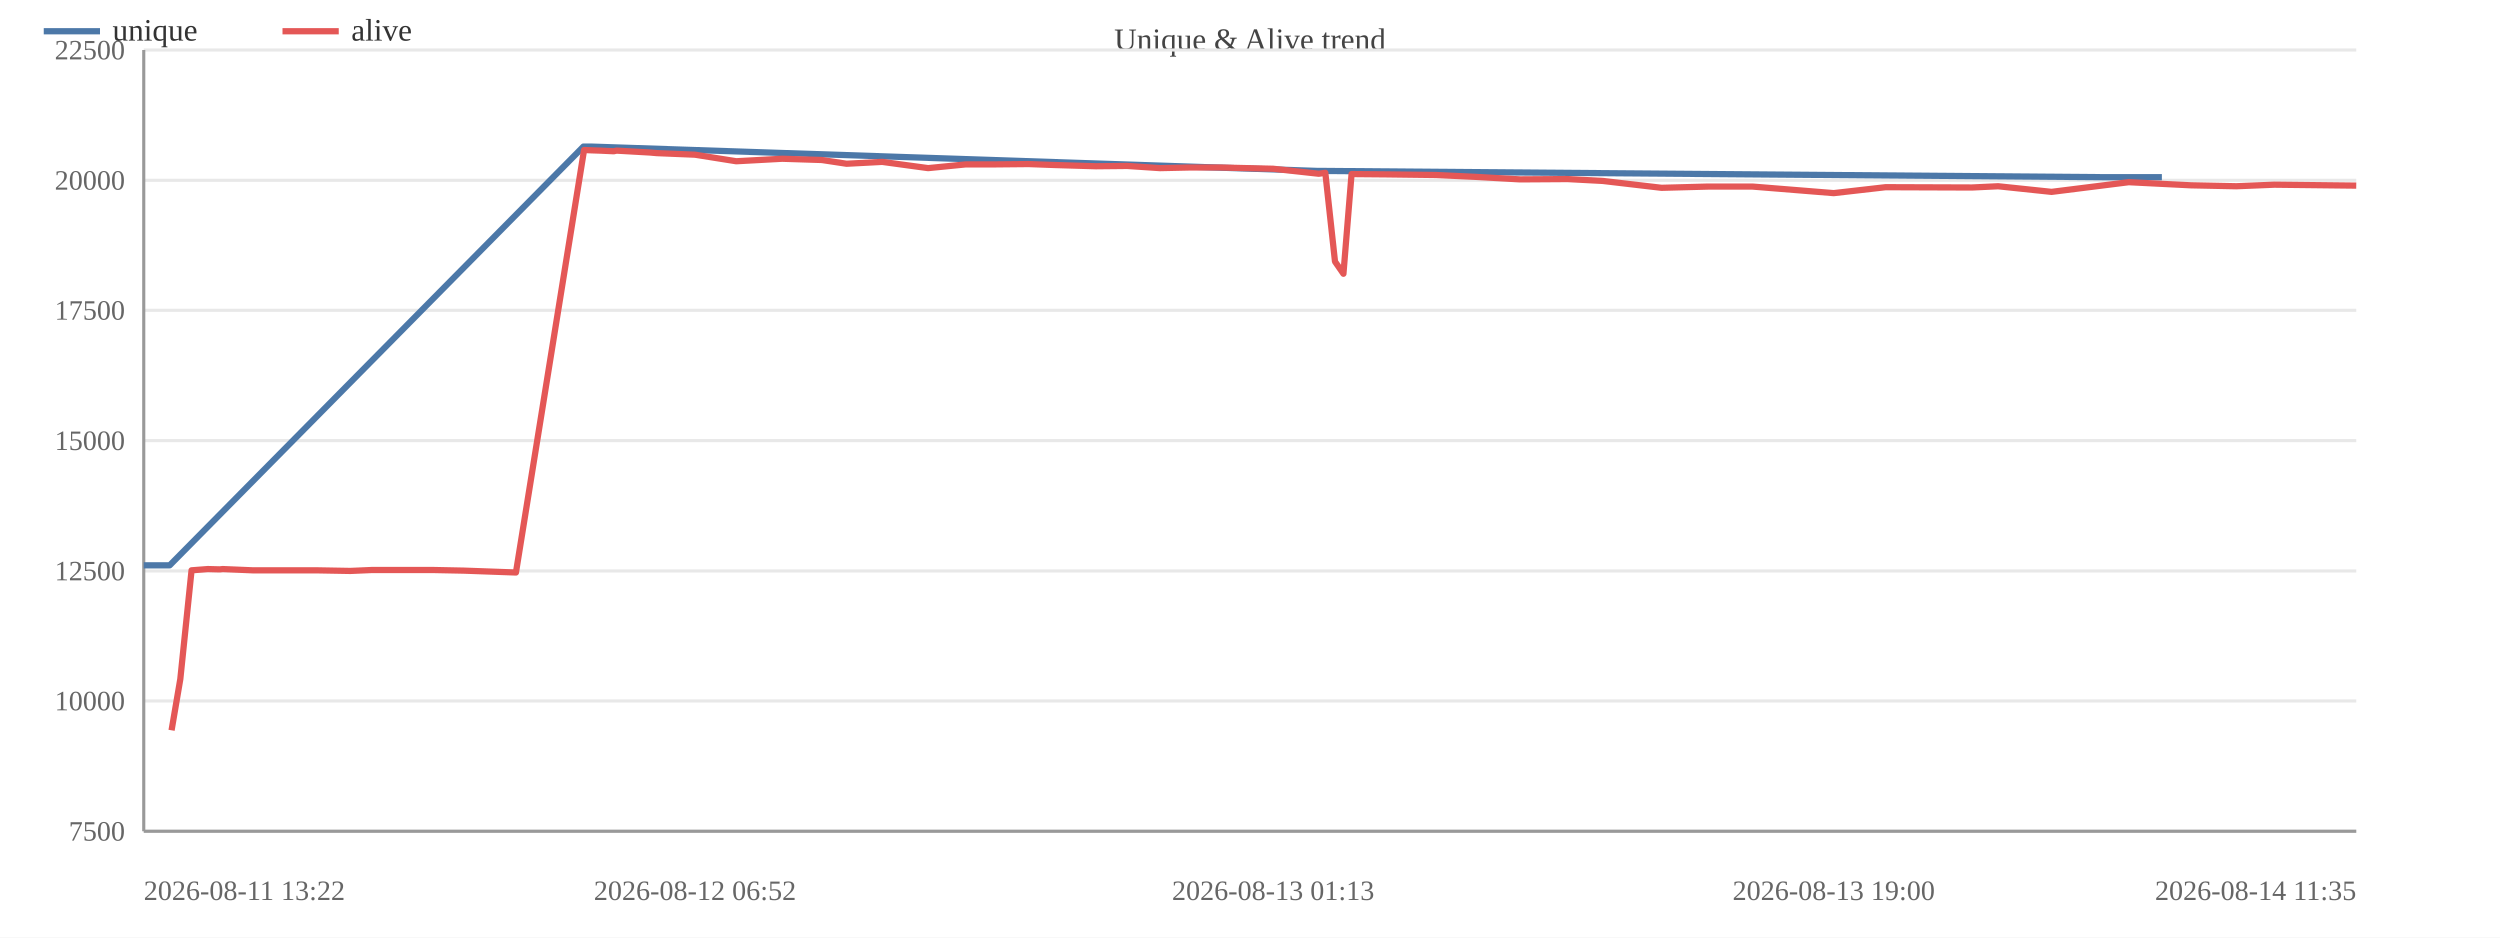
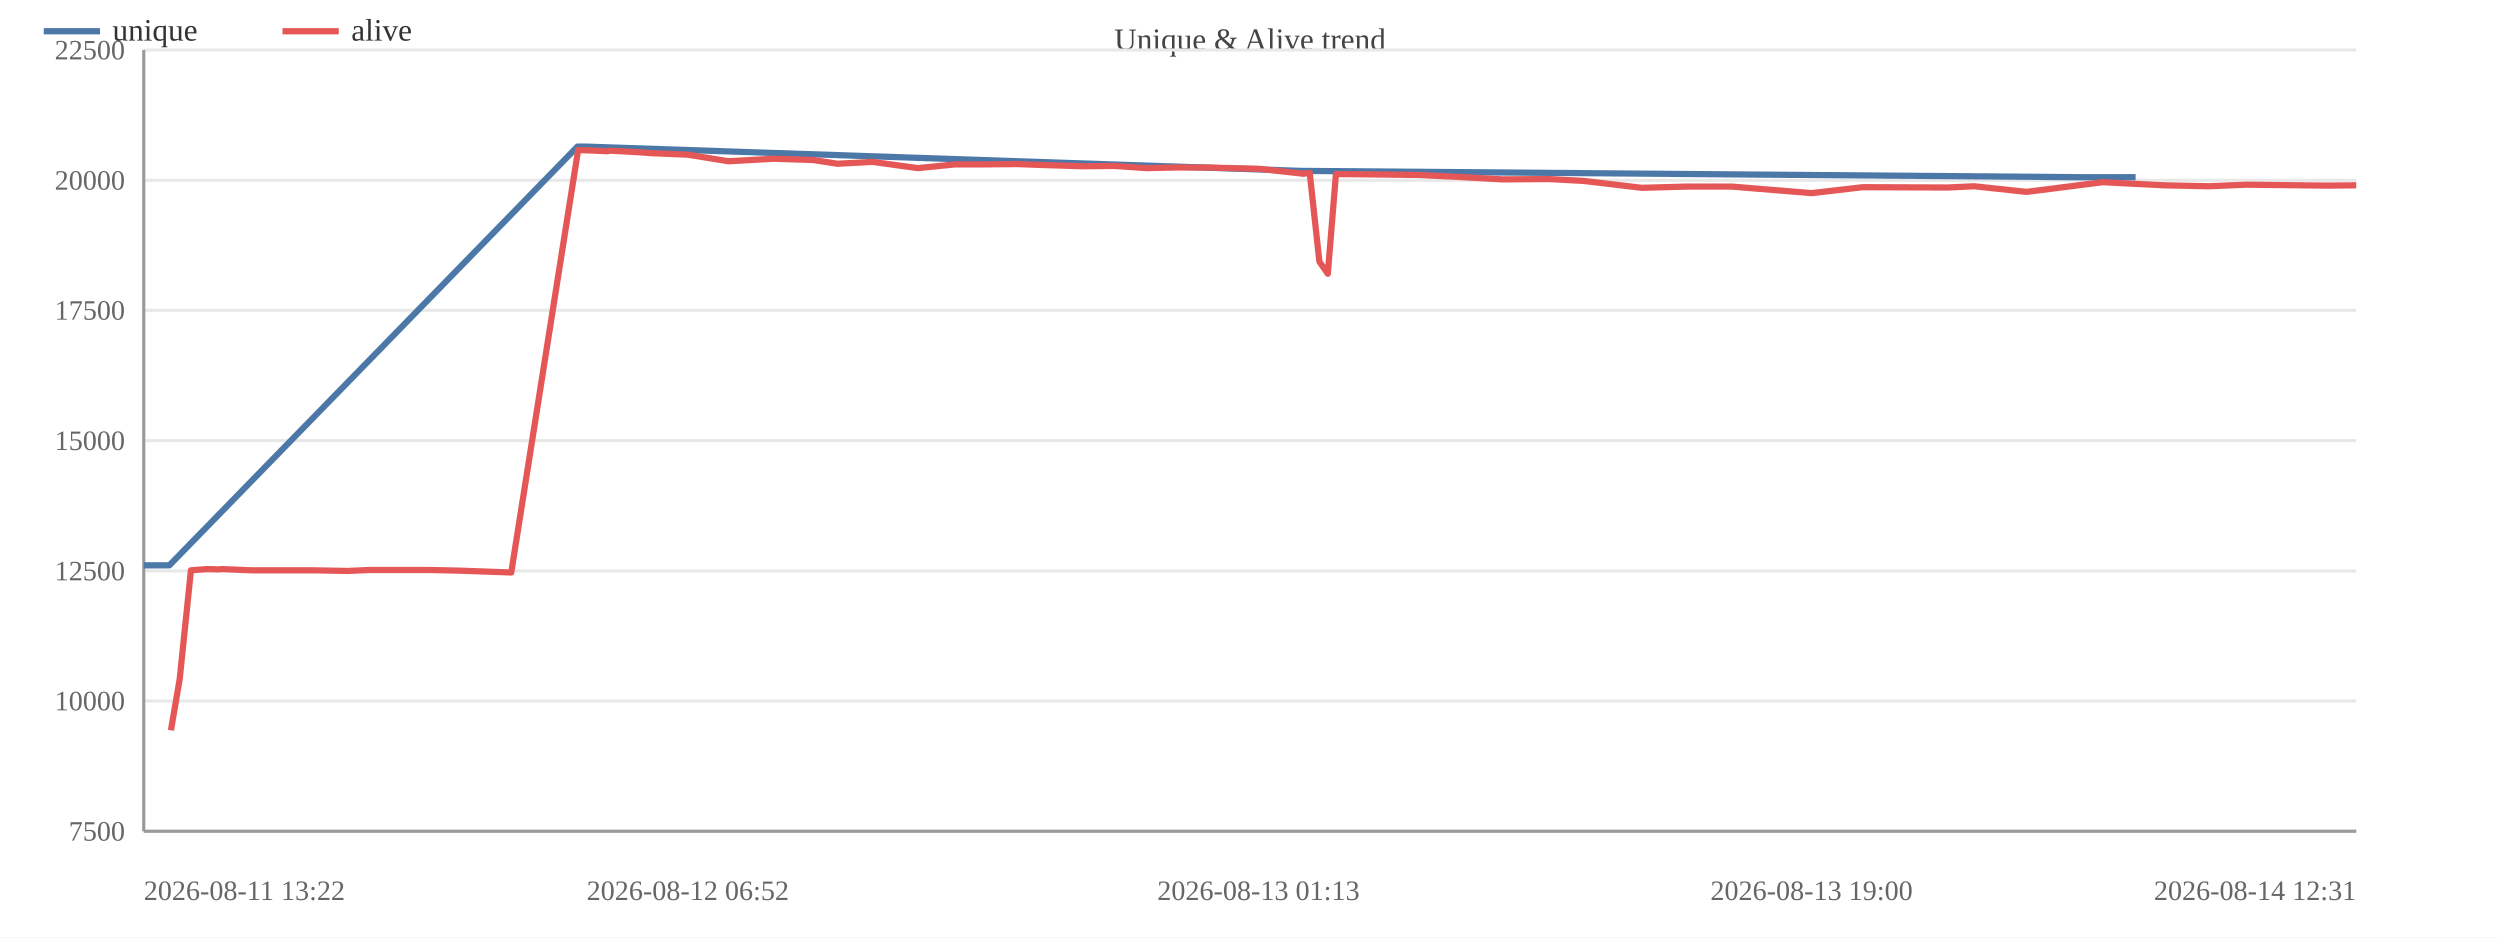
<svg xmlns="http://www.w3.org/2000/svg" width="800" height="300" viewBox="0 0 800 300">
  <rect width="800" height="300" fill="#ffffff" />
  <text x="400.0" y="16" font-size="10" text-anchor="middle" fill="#444">Unique &amp; Alive trend</text>
  <line x1="46" y1="266.0" x2="754" y2="266.0" stroke="#e8e8e8" />
  <text x="40" y="269.0" font-size="9" text-anchor="end" fill="#666">7500</text>
  <line x1="46" y1="224.3" x2="754" y2="224.3" stroke="#e8e8e8" />
  <text x="40" y="227.3" font-size="9" text-anchor="end" fill="#666">10000</text>
  <line x1="46" y1="182.7" x2="754" y2="182.7" stroke="#e8e8e8" />
  <text x="40" y="185.7" font-size="9" text-anchor="end" fill="#666">12500</text>
  <line x1="46" y1="141.0" x2="754" y2="141.0" stroke="#e8e8e8" />
  <text x="40" y="144.0" font-size="9" text-anchor="end" fill="#666">15000</text>
  <line x1="46" y1="99.3" x2="754" y2="99.3" stroke="#e8e8e8" />
  <text x="40" y="102.3" font-size="9" text-anchor="end" fill="#666">17500</text>
  <line x1="46" y1="57.7" x2="754" y2="57.7" stroke="#e8e8e8" />
  <text x="40" y="60.7" font-size="9" text-anchor="end" fill="#666">20000</text>
  <line x1="46" y1="16.0" x2="754" y2="16.0" stroke="#e8e8e8" />
  <text x="40" y="19.0" font-size="9" text-anchor="end" fill="#666">22500</text>
  <line x1="46" y1="16" x2="46" y2="266" stroke="#999" />
  <line x1="46" y1="266" x2="754" y2="266" stroke="#999" />
-   <polyline fill="none" stroke="#4c78a8" stroke-width="2" stroke-linejoin="round" points="46.0,180.9 54.3,180.9 186.7,46.9 189.0,46.9 421.7,54.7 423.7,54.7 673.1,56.7 691.8,56.7" />
+   <polyline fill="none" stroke="#4c78a8" stroke-width="2" stroke-linejoin="round" points="46.0,180.9 54.2,180.9 184.8,46.9 187.2,46.9 416.8,54.7 418.8,54.7 664.9,56.7 683.4,56.7" />
  <circle cx="46.0" cy="180.9" r="4" fill="transparent" />
-   <circle cx="54.3" cy="180.9" r="4" fill="transparent" />
-   <circle cx="186.7" cy="46.9" r="4" fill="transparent" />
-   <circle cx="189.0" cy="46.9" r="4" fill="transparent" />
-   <circle cx="421.7" cy="54.7" r="4" fill="transparent" />
-   <circle cx="423.7" cy="54.7" r="4" fill="transparent" />
-   <circle cx="673.1" cy="56.7" r="4" fill="transparent" />
-   <circle cx="691.8" cy="56.7" r="4" fill="transparent" />
-   <polyline fill="none" stroke="#e45756" stroke-width="2" stroke-linejoin="round" points="54.9,233.7 57.7,217.3 61.3,182.5 66.5,182.1 70.3,182.2 71.3,182.1 80.8,182.5 91.1,182.5 101.1,182.5 112.1,182.7 119.0,182.4 129.2,182.4 138.6,182.4 148.4,182.6 165.1,183.2 186.9,48.0 189.2,48.1 192.1,48.2 196.4,48.4 197.3,48.2 207.9,48.8 210.2,49.0 222.4,49.5 235.6,51.6 250.3,50.8 263.0,51.2 270.9,52.4 282.3,51.8 297.0,53.8 309.1,52.6 318.8,52.6 329.1,52.5 337.3,52.8 350.7,53.2 360.7,53.1 371.2,53.8 380.4,53.6 390.5,53.6 407.4,54.0 422.0,55.6 424.1,55.3 427.2,83.7 429.9,87.6 432.5,55.7 443.7,55.8 459.5,56.0 472.3,56.6 486.4,57.4 501.6,57.3 512.9,57.9 531.7,60.1 546.6,59.7 560.8,59.7 586.8,61.8 603.4,59.9 631.0,60.0 639.4,59.6 656.5,61.4 681.2,58.3 701.1,59.3 715.6,59.6 727.8,59.1 754.0,59.4" />
-   <circle cx="54.9" cy="233.7" r="4" fill="transparent" />
-   <circle cx="57.7" cy="217.3" r="4" fill="transparent" />
-   <circle cx="61.3" cy="182.5" r="4" fill="transparent" />
-   <circle cx="66.5" cy="182.1" r="4" fill="transparent" />
-   <circle cx="70.3" cy="182.2" r="4" fill="transparent" />
-   <circle cx="71.3" cy="182.1" r="4" fill="transparent" />
-   <circle cx="80.8" cy="182.5" r="4" fill="transparent" />
-   <circle cx="91.1" cy="182.5" r="4" fill="transparent" />
-   <circle cx="101.1" cy="182.5" r="4" fill="transparent" />
-   <circle cx="112.1" cy="182.7" r="4" fill="transparent" />
-   <circle cx="119.0" cy="182.4" r="4" fill="transparent" />
-   <circle cx="129.2" cy="182.4" r="4" fill="transparent" />
-   <circle cx="138.6" cy="182.4" r="4" fill="transparent" />
-   <circle cx="148.4" cy="182.6" r="4" fill="transparent" />
-   <circle cx="165.1" cy="183.2" r="4" fill="transparent" />
-   <circle cx="186.9" cy="48.0" r="4" fill="transparent" />
-   <circle cx="189.2" cy="48.1" r="4" fill="transparent" />
-   <circle cx="192.1" cy="48.2" r="4" fill="transparent" />
-   <circle cx="196.4" cy="48.4" r="4" fill="transparent" />
-   <circle cx="197.3" cy="48.2" r="4" fill="transparent" />
-   <circle cx="207.9" cy="48.8" r="4" fill="transparent" />
-   <circle cx="210.2" cy="49.0" r="4" fill="transparent" />
-   <circle cx="222.4" cy="49.5" r="4" fill="transparent" />
-   <circle cx="235.6" cy="51.6" r="4" fill="transparent" />
-   <circle cx="250.3" cy="50.8" r="4" fill="transparent" />
-   <circle cx="263.0" cy="51.2" r="4" fill="transparent" />
-   <circle cx="270.9" cy="52.4" r="4" fill="transparent" />
-   <circle cx="282.3" cy="51.8" r="4" fill="transparent" />
-   <circle cx="297.0" cy="53.8" r="4" fill="transparent" />
-   <circle cx="309.1" cy="52.6" r="4" fill="transparent" />
-   <circle cx="318.8" cy="52.6" r="4" fill="transparent" />
-   <circle cx="329.1" cy="52.5" r="4" fill="transparent" />
-   <circle cx="337.3" cy="52.8" r="4" fill="transparent" />
-   <circle cx="350.7" cy="53.2" r="4" fill="transparent" />
-   <circle cx="360.7" cy="53.1" r="4" fill="transparent" />
-   <circle cx="371.2" cy="53.8" r="4" fill="transparent" />
-   <circle cx="380.4" cy="53.6" r="4" fill="transparent" />
-   <circle cx="390.5" cy="53.6" r="4" fill="transparent" />
-   <circle cx="407.4" cy="54.0" r="4" fill="transparent" />
-   <circle cx="422.0" cy="55.6" r="4" fill="transparent" />
-   <circle cx="424.1" cy="55.3" r="4" fill="transparent" />
-   <circle cx="427.2" cy="83.7" r="4" fill="transparent" />
-   <circle cx="429.9" cy="87.6" r="4" fill="transparent" />
-   <circle cx="432.5" cy="55.7" r="4" fill="transparent" />
-   <circle cx="443.7" cy="55.8" r="4" fill="transparent" />
-   <circle cx="459.5" cy="56.0" r="4" fill="transparent" />
-   <circle cx="472.3" cy="56.6" r="4" fill="transparent" />
-   <circle cx="486.4" cy="57.4" r="4" fill="transparent" />
-   <circle cx="501.6" cy="57.3" r="4" fill="transparent" />
-   <circle cx="512.9" cy="57.9" r="4" fill="transparent" />
-   <circle cx="531.7" cy="60.1" r="4" fill="transparent" />
-   <circle cx="546.6" cy="59.7" r="4" fill="transparent" />
-   <circle cx="560.8" cy="59.7" r="4" fill="transparent" />
-   <circle cx="586.8" cy="61.8" r="4" fill="transparent" />
-   <circle cx="603.4" cy="59.9" r="4" fill="transparent" />
-   <circle cx="631.0" cy="60.0" r="4" fill="transparent" />
-   <circle cx="639.4" cy="59.6" r="4" fill="transparent" />
-   <circle cx="656.5" cy="61.4" r="4" fill="transparent" />
-   <circle cx="681.2" cy="58.3" r="4" fill="transparent" />
-   <circle cx="701.1" cy="59.3" r="4" fill="transparent" />
-   <circle cx="715.6" cy="59.6" r="4" fill="transparent" />
-   <circle cx="727.8" cy="59.1" r="4" fill="transparent" />
-   <circle cx="754.0" cy="59.4" r="4" fill="transparent" />
+   <circle cx="54.2" cy="180.9" r="4" fill="transparent" />
+   <circle cx="184.8" cy="46.9" r="4" fill="transparent" />
+   <circle cx="187.2" cy="46.9" r="4" fill="transparent" />
+   <circle cx="416.8" cy="54.7" r="4" fill="transparent" />
+   <circle cx="418.8" cy="54.7" r="4" fill="transparent" />
+   <circle cx="664.9" cy="56.7" r="4" fill="transparent" />
+   <circle cx="683.4" cy="56.7" r="4" fill="transparent" />
+   <polyline fill="none" stroke="#e45756" stroke-width="2" stroke-linejoin="round" points="54.7,233.7 57.5,217.3 61.1,182.5 66.3,182.1 70.0,182.2 70.9,182.1 80.4,182.5 90.5,182.5 100.3,182.5 111.3,182.7 118.0,182.4 128.1,182.4 137.4,182.4 147.0,182.6 163.6,183.2 185.0,48.0 187.4,48.1 190.2,48.2 194.4,48.4 195.3,48.2 205.8,48.8 208.0,49.0 220.1,49.5 233.1,51.6 247.6,50.8 260.2,51.2 268.0,52.4 279.2,51.8 293.7,53.8 305.7,52.6 315.2,52.6 325.4,52.5 333.5,52.8 346.7,53.2 356.6,53.1 367.0,53.8 376.1,53.6 386.0,53.6 402.7,54.0 417.1,55.6 419.1,55.3 422.2,83.7 424.9,87.6 427.5,55.7 438.5,55.8 454.1,56.0 466.7,56.6 480.7,57.4 495.7,57.3 506.8,57.9 525.4,60.1 540.0,59.7 554.1,59.7 579.7,61.8 596.1,59.9 623.3,60.0 631.7,59.6 648.5,61.4 672.9,58.3 692.5,59.3 706.8,59.6 718.9,59.1 744.7,59.4 754.0,59.3" />
+   <circle cx="54.7" cy="233.7" r="4" fill="transparent" />
+   <circle cx="57.5" cy="217.3" r="4" fill="transparent" />
+   <circle cx="61.1" cy="182.5" r="4" fill="transparent" />
+   <circle cx="66.3" cy="182.1" r="4" fill="transparent" />
+   <circle cx="70.0" cy="182.2" r="4" fill="transparent" />
+   <circle cx="70.9" cy="182.1" r="4" fill="transparent" />
+   <circle cx="80.4" cy="182.5" r="4" fill="transparent" />
+   <circle cx="90.5" cy="182.5" r="4" fill="transparent" />
+   <circle cx="100.3" cy="182.5" r="4" fill="transparent" />
+   <circle cx="111.3" cy="182.7" r="4" fill="transparent" />
+   <circle cx="118.0" cy="182.4" r="4" fill="transparent" />
+   <circle cx="128.1" cy="182.4" r="4" fill="transparent" />
+   <circle cx="137.4" cy="182.4" r="4" fill="transparent" />
+   <circle cx="147.0" cy="182.6" r="4" fill="transparent" />
+   <circle cx="163.6" cy="183.2" r="4" fill="transparent" />
+   <circle cx="185.0" cy="48.0" r="4" fill="transparent" />
+   <circle cx="187.4" cy="48.1" r="4" fill="transparent" />
+   <circle cx="190.2" cy="48.2" r="4" fill="transparent" />
+   <circle cx="194.4" cy="48.4" r="4" fill="transparent" />
+   <circle cx="195.3" cy="48.2" r="4" fill="transparent" />
+   <circle cx="205.8" cy="48.8" r="4" fill="transparent" />
+   <circle cx="208.0" cy="49.0" r="4" fill="transparent" />
+   <circle cx="220.1" cy="49.5" r="4" fill="transparent" />
+   <circle cx="233.1" cy="51.6" r="4" fill="transparent" />
+   <circle cx="247.6" cy="50.8" r="4" fill="transparent" />
+   <circle cx="260.2" cy="51.2" r="4" fill="transparent" />
+   <circle cx="268.0" cy="52.4" r="4" fill="transparent" />
+   <circle cx="279.2" cy="51.8" r="4" fill="transparent" />
+   <circle cx="293.7" cy="53.8" r="4" fill="transparent" />
+   <circle cx="305.7" cy="52.6" r="4" fill="transparent" />
+   <circle cx="315.2" cy="52.6" r="4" fill="transparent" />
+   <circle cx="325.4" cy="52.5" r="4" fill="transparent" />
+   <circle cx="333.5" cy="52.8" r="4" fill="transparent" />
+   <circle cx="346.7" cy="53.2" r="4" fill="transparent" />
+   <circle cx="356.6" cy="53.1" r="4" fill="transparent" />
+   <circle cx="367.0" cy="53.8" r="4" fill="transparent" />
+   <circle cx="376.1" cy="53.6" r="4" fill="transparent" />
+   <circle cx="386.0" cy="53.6" r="4" fill="transparent" />
+   <circle cx="402.7" cy="54.0" r="4" fill="transparent" />
+   <circle cx="417.1" cy="55.6" r="4" fill="transparent" />
+   <circle cx="419.1" cy="55.3" r="4" fill="transparent" />
+   <circle cx="422.2" cy="83.7" r="4" fill="transparent" />
+   <circle cx="424.9" cy="87.6" r="4" fill="transparent" />
+   <circle cx="427.5" cy="55.7" r="4" fill="transparent" />
+   <circle cx="438.5" cy="55.8" r="4" fill="transparent" />
+   <circle cx="454.1" cy="56.0" r="4" fill="transparent" />
+   <circle cx="466.7" cy="56.6" r="4" fill="transparent" />
+   <circle cx="480.7" cy="57.4" r="4" fill="transparent" />
+   <circle cx="495.7" cy="57.3" r="4" fill="transparent" />
+   <circle cx="506.8" cy="57.9" r="4" fill="transparent" />
+   <circle cx="525.4" cy="60.1" r="4" fill="transparent" />
+   <circle cx="540.0" cy="59.7" r="4" fill="transparent" />
+   <circle cx="554.1" cy="59.7" r="4" fill="transparent" />
+   <circle cx="579.7" cy="61.8" r="4" fill="transparent" />
+   <circle cx="596.1" cy="59.9" r="4" fill="transparent" />
+   <circle cx="623.3" cy="60.0" r="4" fill="transparent" />
+   <circle cx="631.7" cy="59.6" r="4" fill="transparent" />
+   <circle cx="648.5" cy="61.4" r="4" fill="transparent" />
+   <circle cx="672.9" cy="58.3" r="4" fill="transparent" />
+   <circle cx="692.5" cy="59.3" r="4" fill="transparent" />
+   <circle cx="706.8" cy="59.6" r="4" fill="transparent" />
+   <circle cx="718.9" cy="59.1" r="4" fill="transparent" />
+   <circle cx="744.7" cy="59.4" r="4" fill="transparent" />
+   <circle cx="754.0" cy="59.3" r="4" fill="transparent" />
  <text x="46.0" y="288" font-size="9" text-anchor="start" fill="#666">2026-08-11 13:22</text>
-   <text x="222.4" y="288" font-size="9" text-anchor="middle" fill="#666">2026-08-12 06:52</text>
-   <text x="407.4" y="288" font-size="9" text-anchor="middle" fill="#666">2026-08-13 01:13</text>
-   <text x="586.8" y="288" font-size="9" text-anchor="middle" fill="#666">2026-08-13 19:00</text>
-   <text x="754.0" y="288" font-size="9" text-anchor="end" fill="#666">2026-08-14 11:35</text>
+   <text x="220.1" y="288" font-size="9" text-anchor="middle" fill="#666">2026-08-12 06:52</text>
+   <text x="402.7" y="288" font-size="9" text-anchor="middle" fill="#666">2026-08-13 01:13</text>
+   <text x="579.7" y="288" font-size="9" text-anchor="middle" fill="#666">2026-08-13 19:00</text>
+   <text x="754.0" y="288" font-size="9" text-anchor="end" fill="#666">2026-08-14 12:31</text>
  <line x1="14" y1="10" x2="32" y2="10" stroke="#4c78a8" stroke-width="2" />
  <text x="36" y="13" font-size="10" fill="#333">unique</text>
  <line x1="90.4" y1="10" x2="108.4" y2="10" stroke="#e45756" stroke-width="2" />
  <text x="112.4" y="13" font-size="10" fill="#333">alive</text>
</svg>
